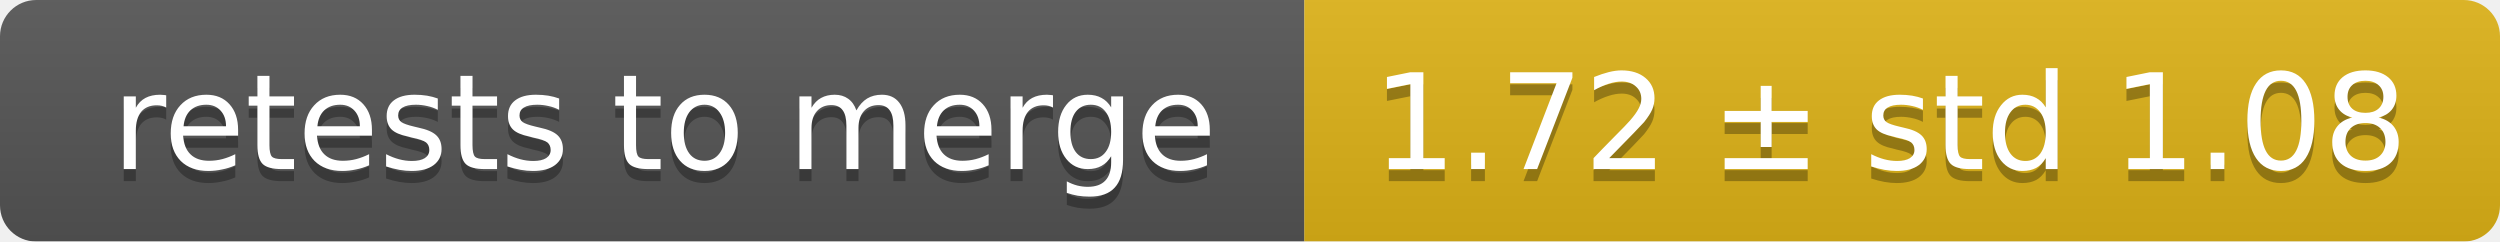
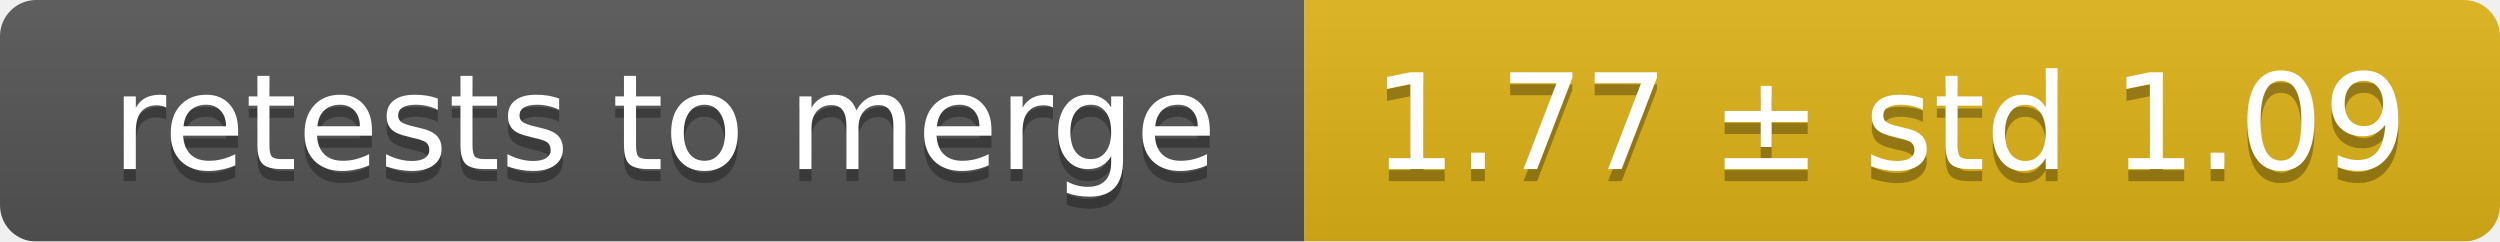
<svg xmlns="http://www.w3.org/2000/svg" width="207" height="20">
  <linearGradient id="smooth" x2="0" y2="100%">
    <stop offset="0" stop-color="#bbb" stop-opacity=".1" />
    <stop offset="1" stop-opacity=".1" />
  </linearGradient>
  <mask id="round">
    <rect width="207" height="20" rx="3" fill="#fff" />
  </mask>
  <g mask="url(#round)">
    <rect width="108" height="20" fill="#555" />
    <rect x="108" width="99" height="20" fill="#dfb317" />
    <rect width="207" height="20" fill="url(#smooth)" />
  </g>
  <g fill="#fff" text-anchor="middle" font-family="DejaVu Sans,Verdana,Geneva,sans-serif" font-size="11">
    <text x="55" y="15" fill="#010101" fill-opacity=".3">retests to merge</text>
    <text x="55" y="14">retests to merge</text>
-     <text x="156.5" y="15" fill="#010101" fill-opacity=".3">1.72 ± std 1.08</text>
-     <text x="156.5" y="14">1.72 ± std 1.08</text>
+     <text x="156.5" y="15" fill="#010101" fill-opacity=".3">1.77 ± std 1.09</text>
+     <text x="156.5" y="14">1.77 ± std 1.09</text>
  </g>
</svg>
